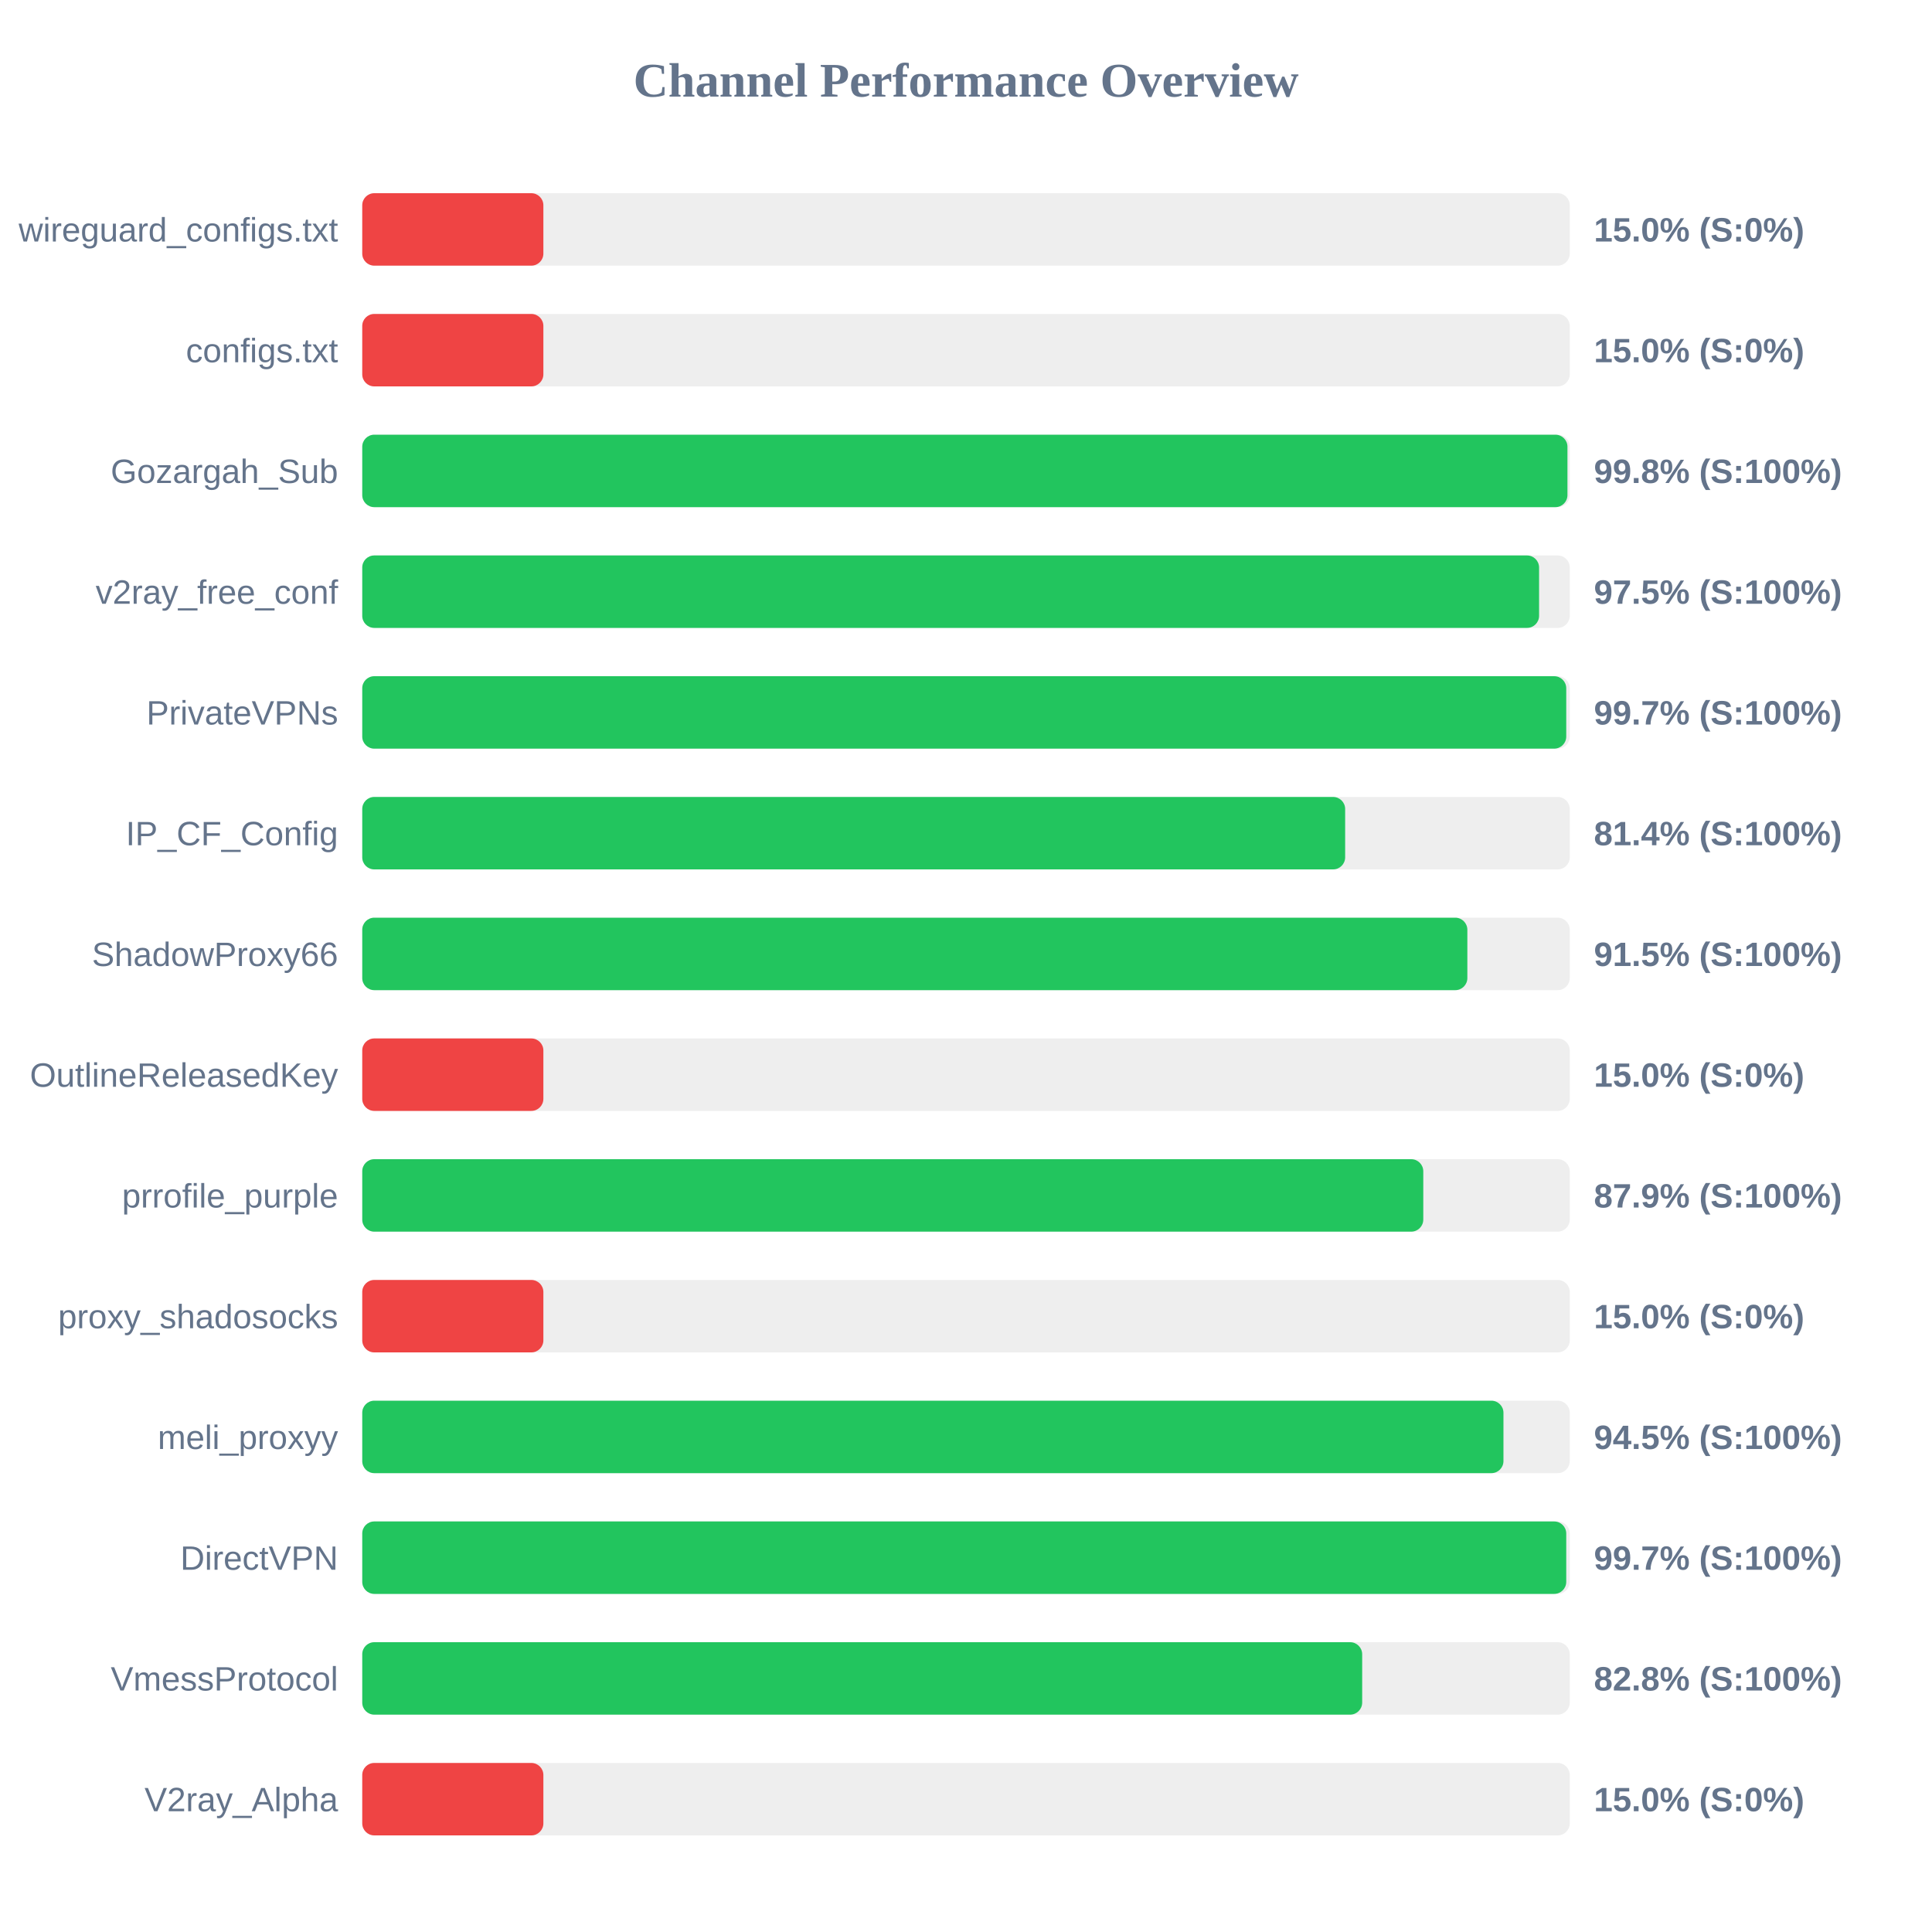
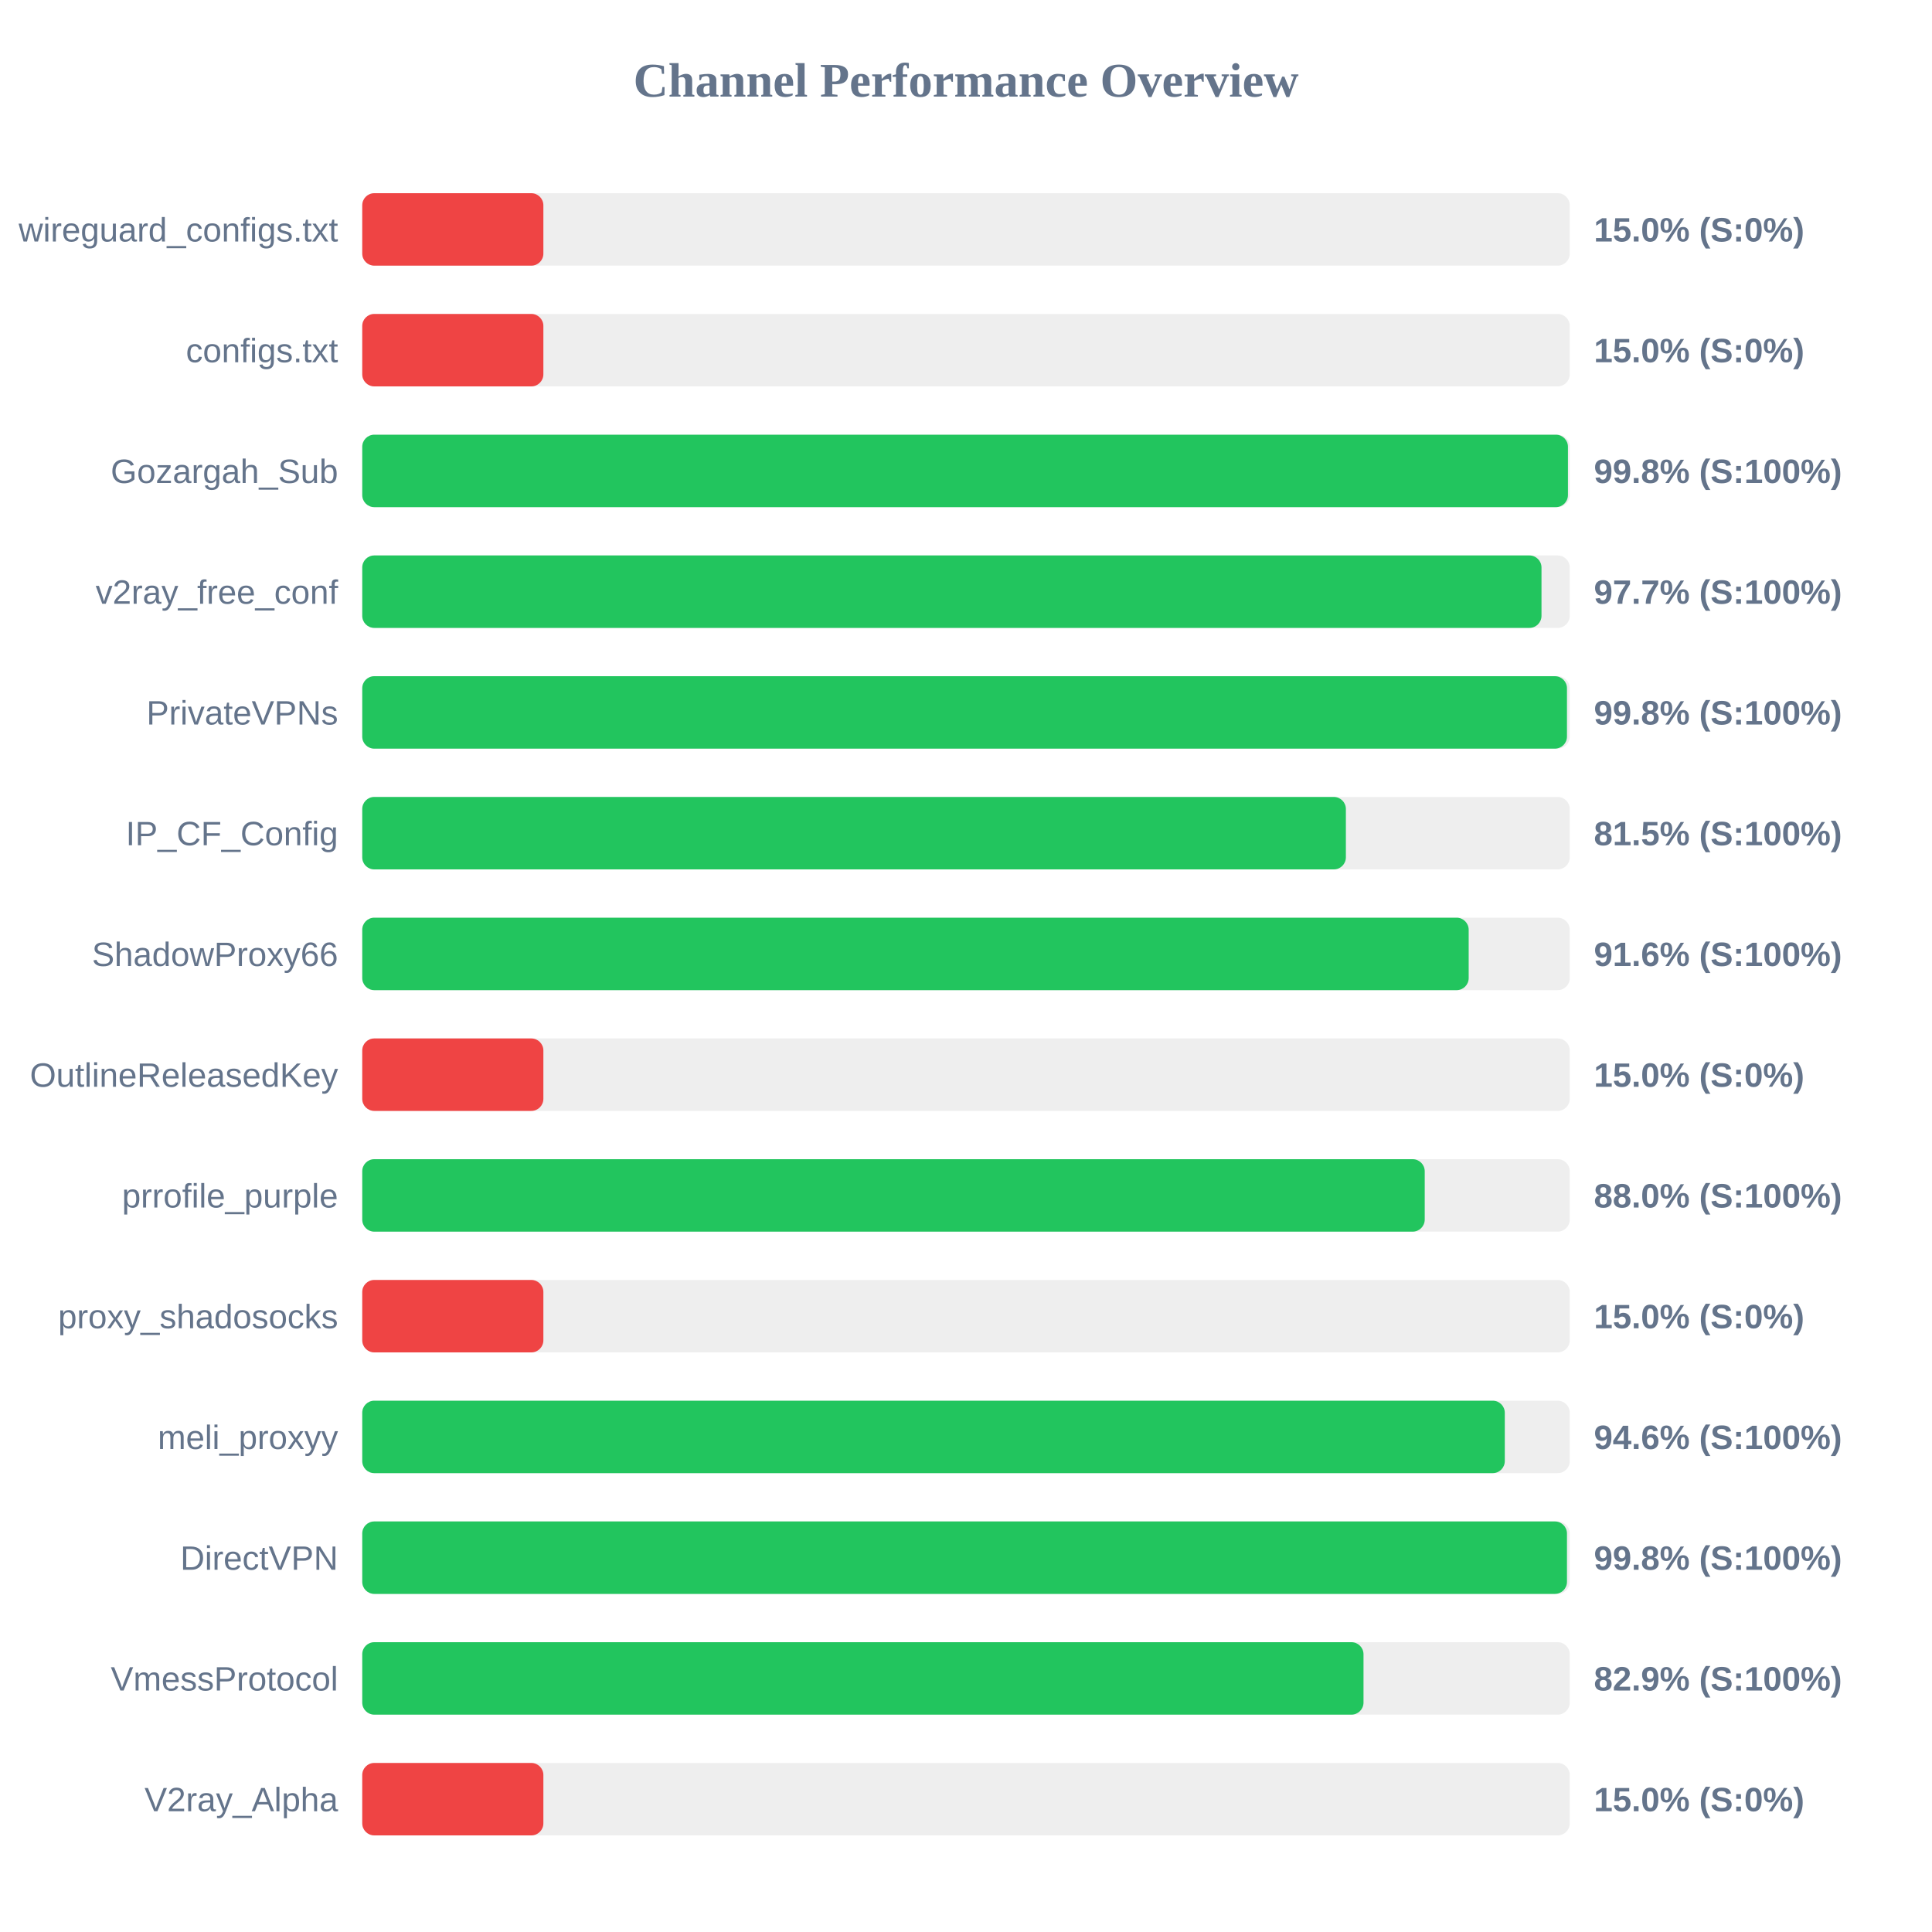
<svg xmlns="http://www.w3.org/2000/svg" width="800" height="800" version="1.1">
  <style>
        .row { font: 14px Arial; fill: #64748b; }
        .score { font: bold 14px Arial; fill: #64748b; }
    </style>
  <text x="400" y="40" text-anchor="middle" font-size="20px" font-weight="bold" fill="#64748b">Channel Performance Overview</text>
  <rect x="150" y="80" width="500" height="30" fill="#eee" rx="5" />
  <rect x="150" y="80" width="75.0" height="30" fill="#ef4444" rx="5" />
  <text x="140" y="100" text-anchor="end" class="row">wireguard_configs.txt</text>
  <text x="660" y="100" text-anchor="start" class="score">15.0% (S:0%)</text>
  <rect x="150" y="130" width="500" height="30" fill="#eee" rx="5" />
  <rect x="150" y="130" width="75.0" height="30" fill="#ef4444" rx="5" />
  <text x="140" y="150" text-anchor="end" class="row">configs.txt</text>
  <text x="660" y="150" text-anchor="start" class="score">15.0% (S:0%)</text>
  <rect x="150" y="180" width="500" height="30" fill="#eee" rx="5" />
-   <rect x="150" y="180" width="499.05" height="30" fill="#22c55e" rx="5" />
+   <rect x="150" y="180" width="499.25" height="30" fill="#22c55e" rx="5" />
  <text x="140" y="200" text-anchor="end" class="row">Gozargah_Sub</text>
  <text x="660" y="200" text-anchor="start" class="score">99.8% (S:100%)</text>
  <rect x="150" y="230" width="500" height="30" fill="#eee" rx="5" />
-   <rect x="150" y="230" width="487.3" height="30" fill="#22c55e" rx="5" />
+   <rect x="150" y="230" width="488.3" height="30" fill="#22c55e" rx="5" />
  <text x="140" y="250" text-anchor="end" class="row">v2ray_free_conf</text>
-   <text x="660" y="250" text-anchor="start" class="score">97.5% (S:100%)</text>
+   <text x="660" y="250" text-anchor="start" class="score">97.7% (S:100%)</text>
  <rect x="150" y="280" width="500" height="30" fill="#eee" rx="5" />
-   <rect x="150" y="280" width="498.55" height="30" fill="#22c55e" rx="5" />
+   <rect x="150" y="280" width="498.85" height="30" fill="#22c55e" rx="5" />
  <text x="140" y="300" text-anchor="end" class="row">PrivateVPNs</text>
-   <text x="660" y="300" text-anchor="start" class="score">99.7% (S:100%)</text>
+   <text x="660" y="300" text-anchor="start" class="score">99.8% (S:100%)</text>
  <rect x="150" y="330" width="500" height="30" fill="#eee" rx="5" />
-   <rect x="150" y="330" width="407.0" height="30" fill="#22c55e" rx="5" />
+   <rect x="150" y="330" width="407.3" height="30" fill="#22c55e" rx="5" />
  <text x="140" y="350" text-anchor="end" class="row">IP_CF_Config</text>
-   <text x="660" y="350" text-anchor="start" class="score">81.4% (S:100%)</text>
+   <text x="660" y="350" text-anchor="start" class="score">81.5% (S:100%)</text>
  <rect x="150" y="380" width="500" height="30" fill="#eee" rx="5" />
-   <rect x="150" y="380" width="457.6" height="30" fill="#22c55e" rx="5" />
+   <rect x="150" y="380" width="458.15" height="30" fill="#22c55e" rx="5" />
  <text x="140" y="400" text-anchor="end" class="row">ShadowProxy66</text>
-   <text x="660" y="400" text-anchor="start" class="score">91.5% (S:100%)</text>
+   <text x="660" y="400" text-anchor="start" class="score">91.6% (S:100%)</text>
  <rect x="150" y="430" width="500" height="30" fill="#eee" rx="5" />
  <rect x="150" y="430" width="75.0" height="30" fill="#ef4444" rx="5" />
  <text x="140" y="450" text-anchor="end" class="row">OutlineReleasedKey</text>
  <text x="660" y="450" text-anchor="start" class="score">15.0% (S:0%)</text>
  <rect x="150" y="480" width="500" height="30" fill="#eee" rx="5" />
-   <rect x="150" y="480" width="439.35" height="30" fill="#22c55e" rx="5" />
+   <rect x="150" y="480" width="439.95" height="30" fill="#22c55e" rx="5" />
  <text x="140" y="500" text-anchor="end" class="row">prrofile_purple</text>
-   <text x="660" y="500" text-anchor="start" class="score">87.9% (S:100%)</text>
+   <text x="660" y="500" text-anchor="start" class="score">88.0% (S:100%)</text>
  <rect x="150" y="530" width="500" height="30" fill="#eee" rx="5" />
  <rect x="150" y="530" width="75.0" height="30" fill="#ef4444" rx="5" />
  <text x="140" y="550" text-anchor="end" class="row">proxy_shadosocks</text>
  <text x="660" y="550" text-anchor="start" class="score">15.0% (S:0%)</text>
  <rect x="150" y="580" width="500" height="30" fill="#eee" rx="5" />
-   <rect x="150" y="580" width="472.55" height="30" fill="#22c55e" rx="5" />
+   <rect x="150" y="580" width="473.1" height="30" fill="#22c55e" rx="5" />
  <text x="140" y="600" text-anchor="end" class="row">meli_proxyy</text>
-   <text x="660" y="600" text-anchor="start" class="score">94.5% (S:100%)</text>
+   <text x="660" y="600" text-anchor="start" class="score">94.6% (S:100%)</text>
  <rect x="150" y="630" width="500" height="30" fill="#eee" rx="5" />
-   <rect x="150" y="630" width="498.55" height="30" fill="#22c55e" rx="5" />
+   <rect x="150" y="630" width="498.85" height="30" fill="#22c55e" rx="5" />
  <text x="140" y="650" text-anchor="end" class="row">DirectVPN</text>
-   <text x="660" y="650" text-anchor="start" class="score">99.7% (S:100%)</text>
+   <text x="660" y="650" text-anchor="start" class="score">99.8% (S:100%)</text>
  <rect x="150" y="680" width="500" height="30" fill="#eee" rx="5" />
-   <rect x="150" y="680" width="414.05" height="30" fill="#22c55e" rx="5" />
+   <rect x="150" y="680" width="414.6" height="30" fill="#22c55e" rx="5" />
  <text x="140" y="700" text-anchor="end" class="row">VmessProtocol</text>
-   <text x="660" y="700" text-anchor="start" class="score">82.8% (S:100%)</text>
+   <text x="660" y="700" text-anchor="start" class="score">82.9% (S:100%)</text>
  <rect x="150" y="730" width="500" height="30" fill="#eee" rx="5" />
  <rect x="150" y="730" width="75.0" height="30" fill="#ef4444" rx="5" />
  <text x="140" y="750" text-anchor="end" class="row">V2ray_Alpha</text>
  <text x="660" y="750" text-anchor="start" class="score">15.0% (S:0%)</text>
</svg>
